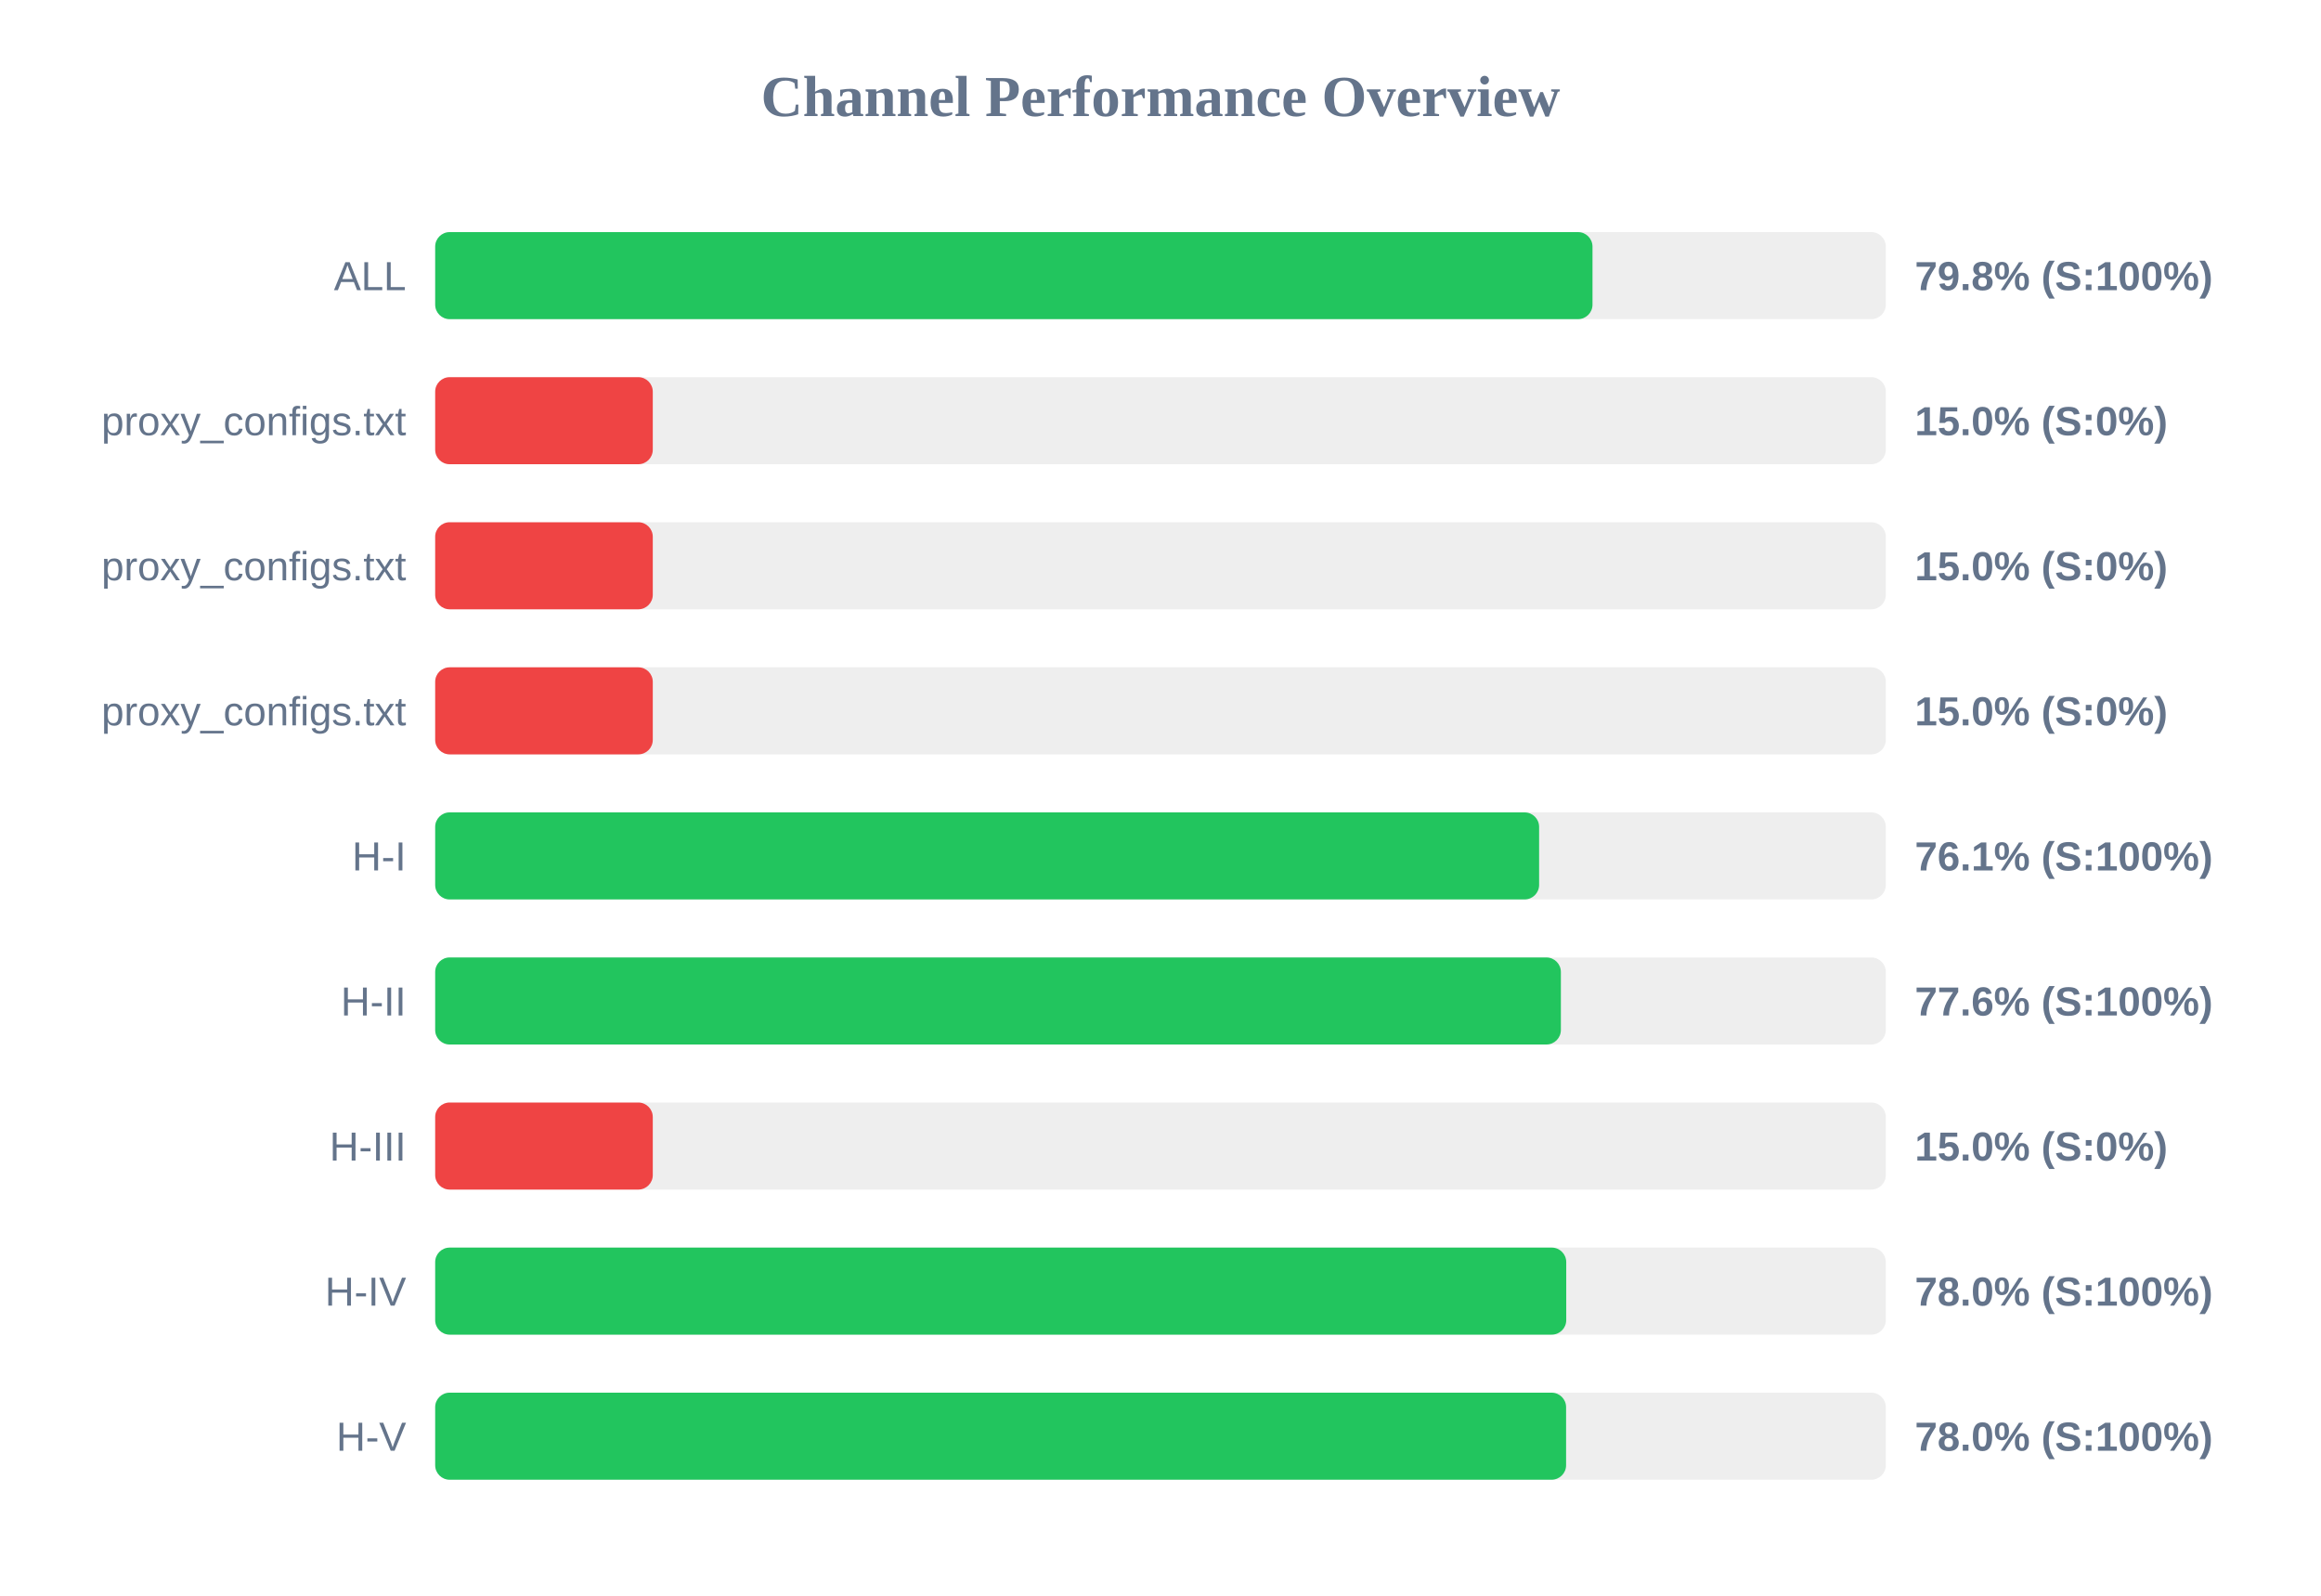
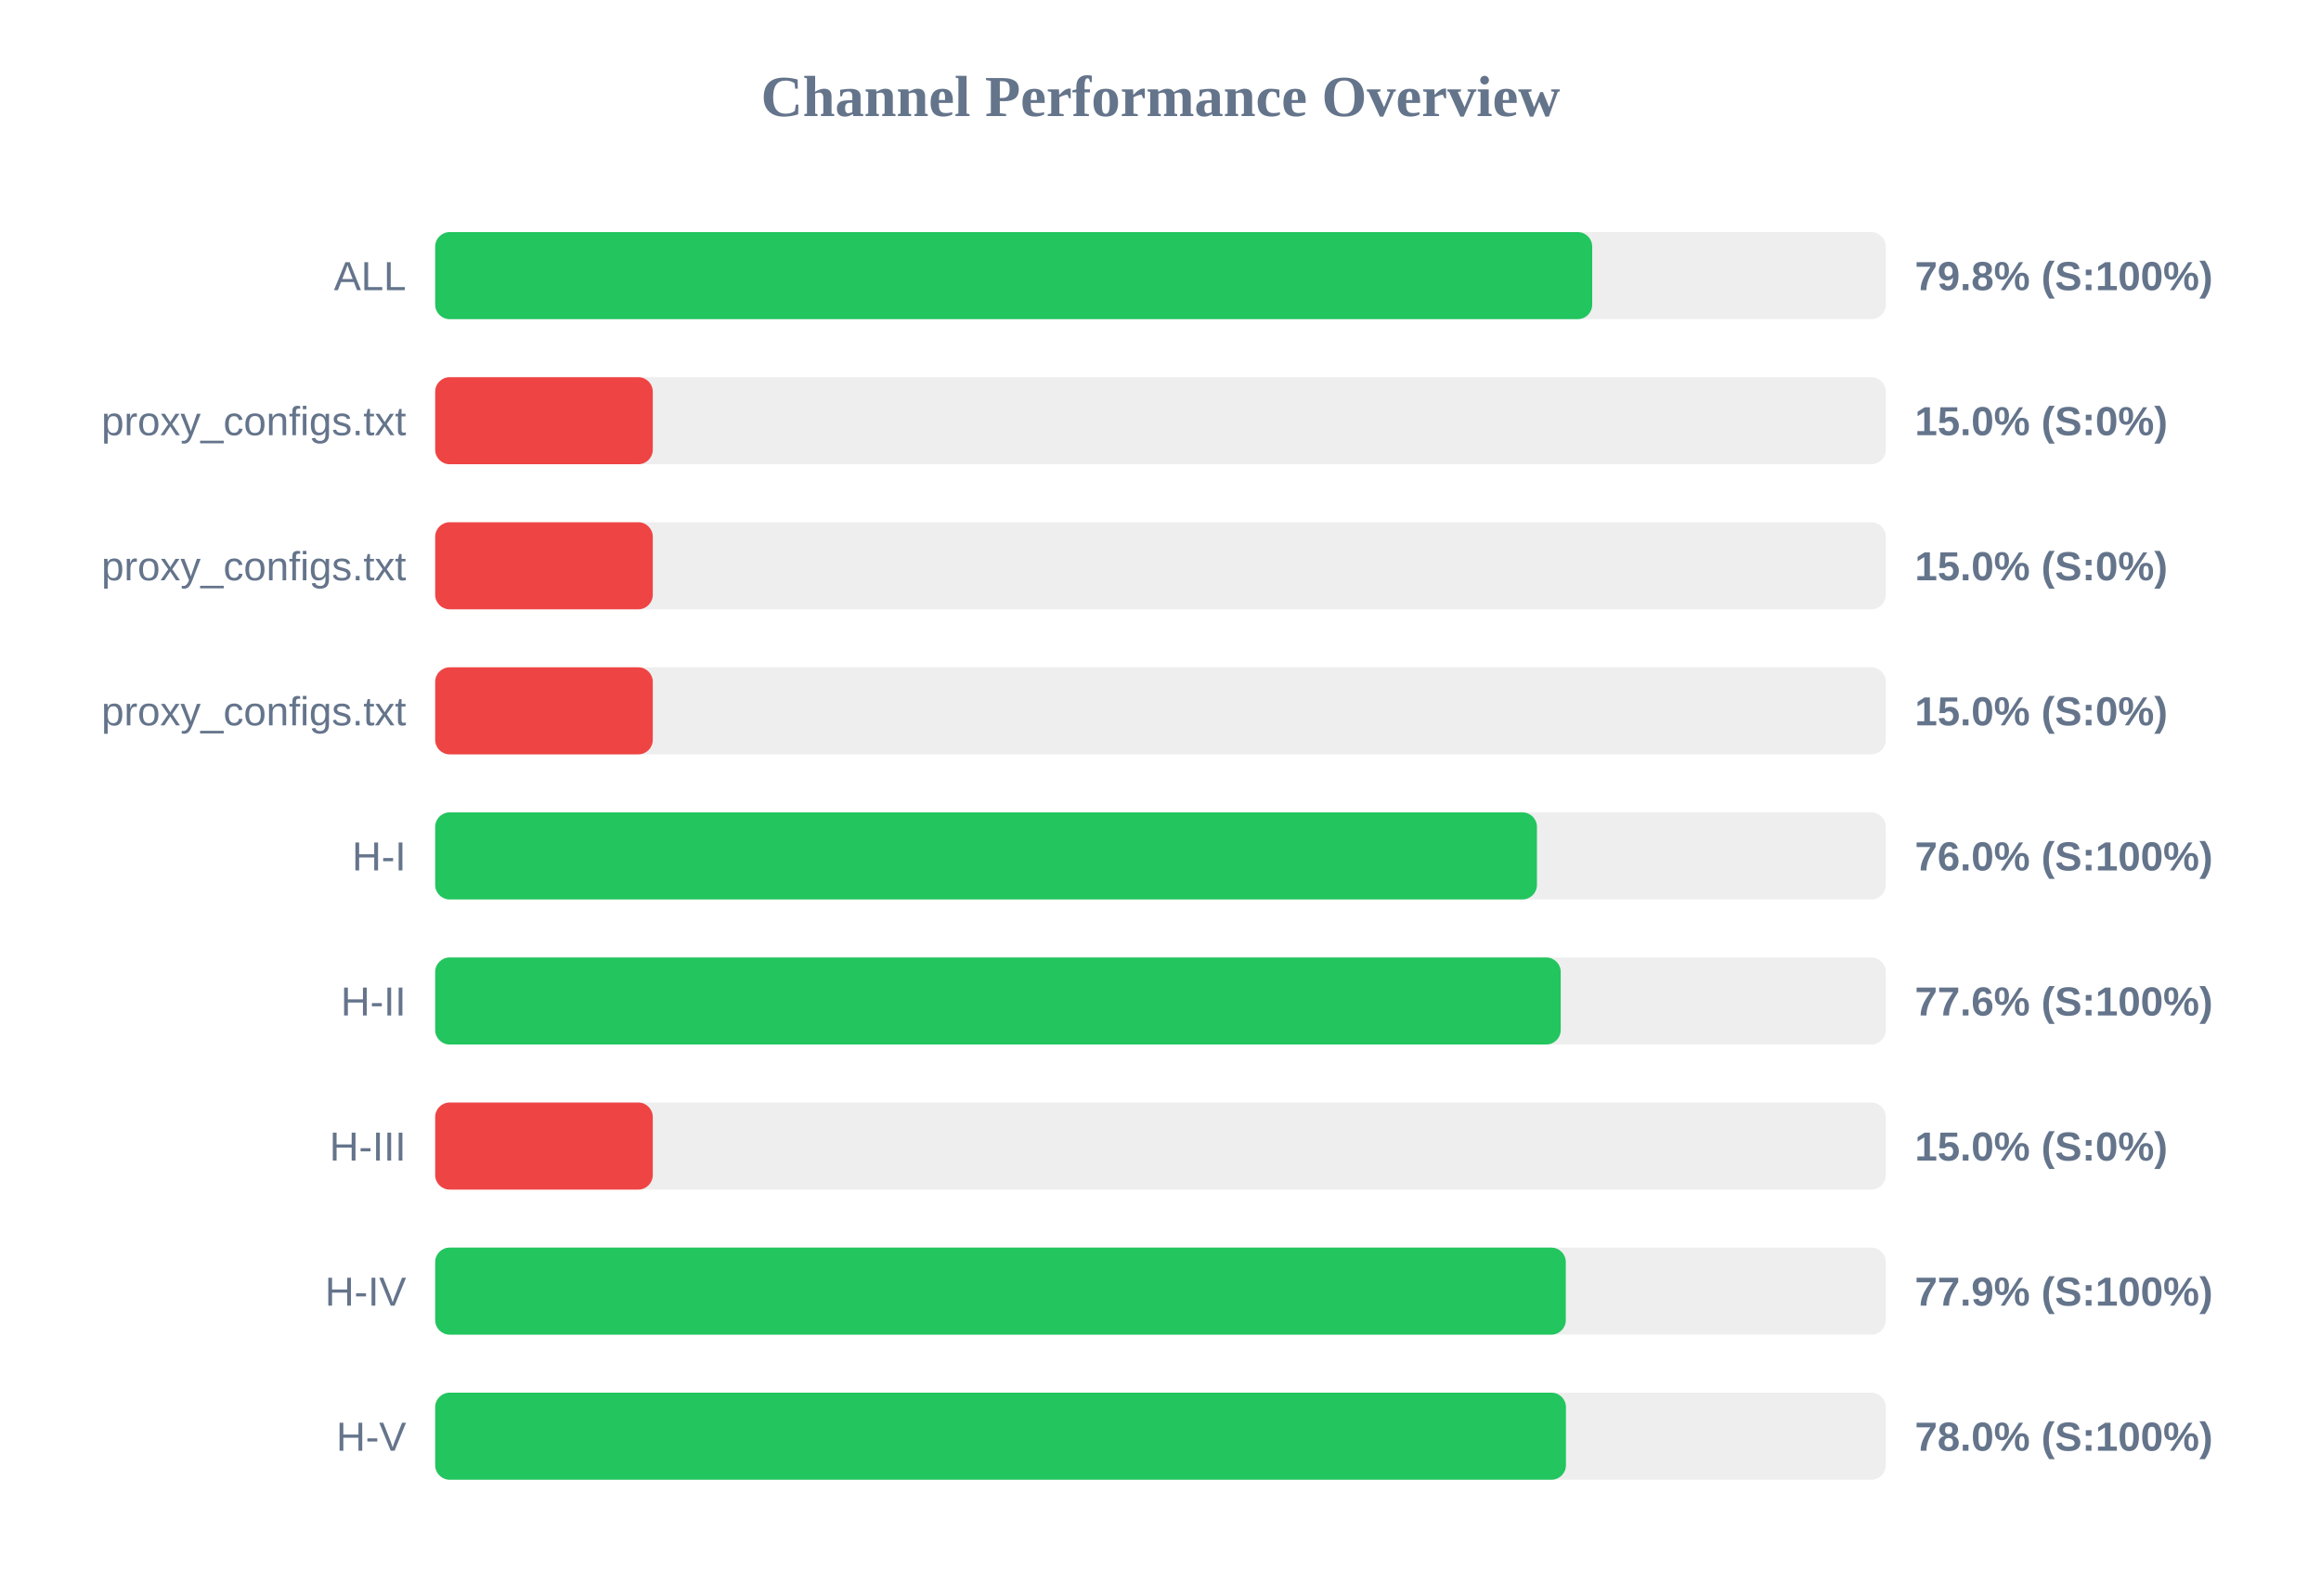
<svg xmlns="http://www.w3.org/2000/svg" width="800" height="550" version="1.1">
  <style>
        .row { font: 14px Arial; fill: #64748b; }
        .score { font: bold 14px Arial; fill: #64748b; }
    </style>
  <text x="400" y="40" text-anchor="middle" font-size="20px" font-weight="bold" fill="#64748b">Channel Performance Overview</text>
  <rect x="150" y="80" width="500" height="30" fill="#eee" rx="5" />
-   <rect x="150" y="80" width="398.9" height="30" fill="#22c55e" rx="5" />
+   <rect x="150" y="80" width="398.8" height="30" fill="#22c55e" rx="5" />
  <text x="140" y="100" text-anchor="end" class="row">ALL</text>
  <text x="660" y="100" text-anchor="start" class="score">79.8% (S:100%)</text>
  <rect x="150" y="130" width="500" height="30" fill="#eee" rx="5" />
  <rect x="150" y="130" width="75.0" height="30" fill="#ef4444" rx="5" />
  <text x="140" y="150" text-anchor="end" class="row">proxy_configs.txt</text>
  <text x="660" y="150" text-anchor="start" class="score">15.0% (S:0%)</text>
  <rect x="150" y="180" width="500" height="30" fill="#eee" rx="5" />
  <rect x="150" y="180" width="75.0" height="30" fill="#ef4444" rx="5" />
  <text x="140" y="200" text-anchor="end" class="row">proxy_configs.txt</text>
  <text x="660" y="200" text-anchor="start" class="score">15.0% (S:0%)</text>
  <rect x="150" y="230" width="500" height="30" fill="#eee" rx="5" />
  <rect x="150" y="230" width="75.0" height="30" fill="#ef4444" rx="5" />
  <text x="140" y="250" text-anchor="end" class="row">proxy_configs.txt</text>
  <text x="660" y="250" text-anchor="start" class="score">15.0% (S:0%)</text>
  <rect x="150" y="280" width="500" height="30" fill="#eee" rx="5" />
-   <rect x="150" y="280" width="380.5" height="30" fill="#22c55e" rx="5" />
+   <rect x="150" y="280" width="379.75" height="30" fill="#22c55e" rx="5" />
  <text x="140" y="300" text-anchor="end" class="row">H-I</text>
-   <text x="660" y="300" text-anchor="start" class="score">76.1% (S:100%)</text>
+   <text x="660" y="300" text-anchor="start" class="score">76.0% (S:100%)</text>
  <rect x="150" y="330" width="500" height="30" fill="#eee" rx="5" />
-   <rect x="150" y="330" width="388.0" height="30" fill="#22c55e" rx="5" />
+   <rect x="150" y="330" width="387.95" height="30" fill="#22c55e" rx="5" />
  <text x="140" y="350" text-anchor="end" class="row">H-II</text>
  <text x="660" y="350" text-anchor="start" class="score">77.6% (S:100%)</text>
  <rect x="150" y="380" width="500" height="30" fill="#eee" rx="5" />
  <rect x="150" y="380" width="75.0" height="30" fill="#ef4444" rx="5" />
  <text x="140" y="400" text-anchor="end" class="row">H-III</text>
  <text x="660" y="400" text-anchor="start" class="score">15.0% (S:0%)</text>
  <rect x="150" y="430" width="500" height="30" fill="#eee" rx="5" />
-   <rect x="150" y="430" width="389.85" height="30" fill="#22c55e" rx="5" />
+   <rect x="150" y="430" width="389.7" height="30" fill="#22c55e" rx="5" />
  <text x="140" y="450" text-anchor="end" class="row">H-IV</text>
-   <text x="660" y="450" text-anchor="start" class="score">78.0% (S:100%)</text>
+   <text x="660" y="450" text-anchor="start" class="score">77.9% (S:100%)</text>
  <rect x="150" y="480" width="500" height="30" fill="#eee" rx="5" />
-   <rect x="150" y="480" width="389.8" height="30" fill="#22c55e" rx="5" />
+   <rect x="150" y="480" width="389.75" height="30" fill="#22c55e" rx="5" />
  <text x="140" y="500" text-anchor="end" class="row">H-V</text>
  <text x="660" y="500" text-anchor="start" class="score">78.0% (S:100%)</text>
</svg>
